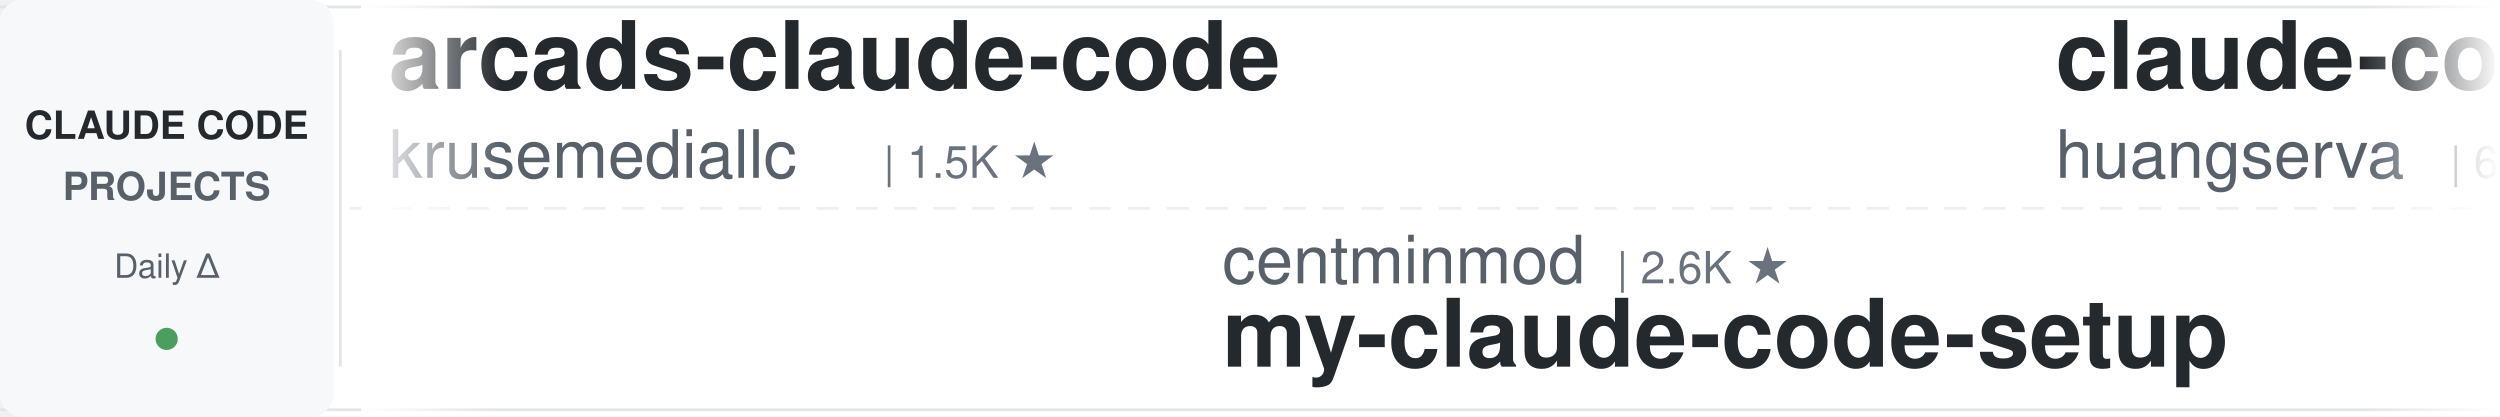
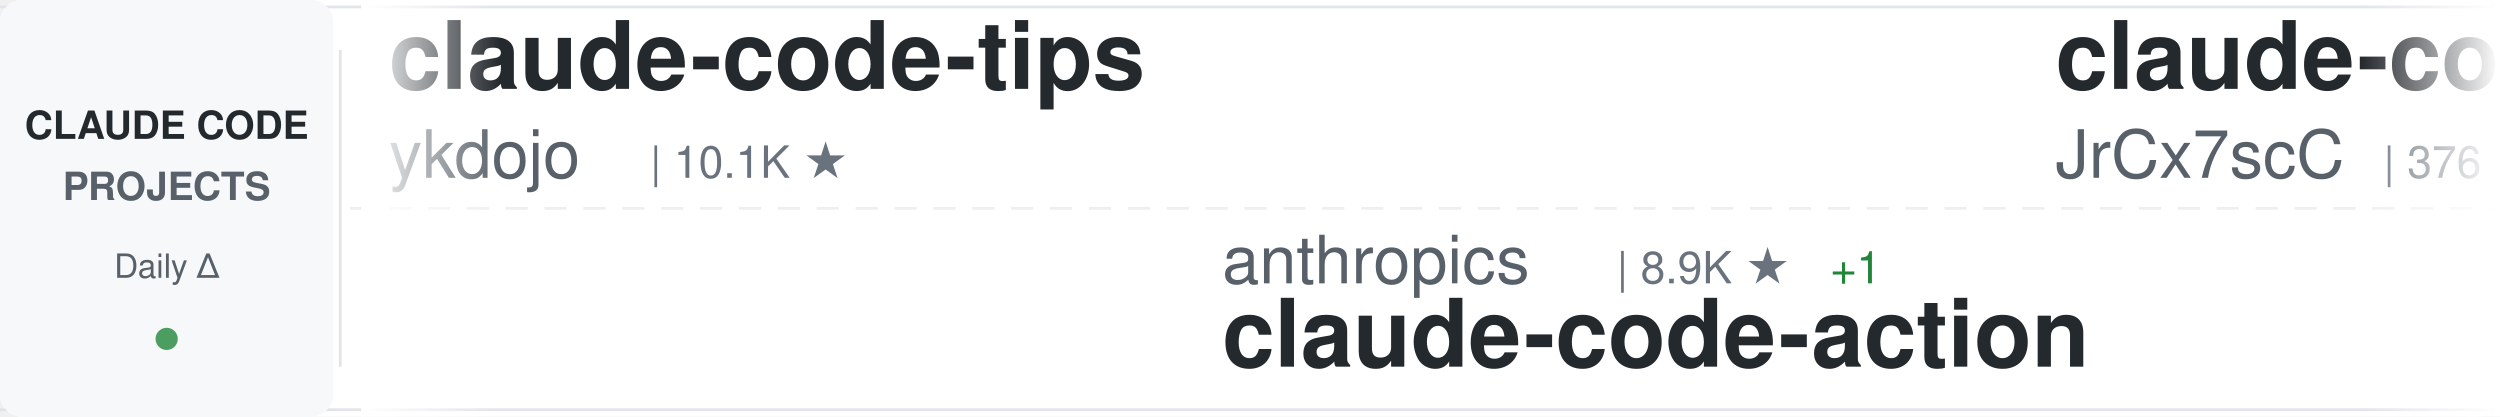
<svg xmlns="http://www.w3.org/2000/svg" width="900" height="150">
  <defs>
    <linearGradient id="awesomeLeftFade" x1="0%" y1="0%" x2="100%" y2="0%">
      <stop offset="0%" style="stop-color:#ffffff;stop-opacity:1" />
      <stop offset="100%" style="stop-color:#ffffff;stop-opacity:0" />
    </linearGradient>
    <linearGradient id="awesomeRightFade" x1="0%" y1="0%" x2="100%" y2="0%">
      <stop offset="0%" style="stop-color:#ffffff;stop-opacity:0" />
      <stop offset="100%" style="stop-color:#ffffff;stop-opacity:1" />
    </linearGradient>
  </defs>
  <rect width="900" height="150" fill="#ffffff" rx="8" />
  <rect x="0" y="2" width="900" height="1" fill="#e1e4e8" />
  <rect x="0" y="147" width="900" height="1" fill="#e1e4e8" />
  <line x1="0" y1="75" x2="900" y2="75" stroke="#e1e4e8" stroke-width="1" stroke-dasharray="8 6" opacity="0.6" />
  <rect x="0" y="0" width="120" height="150" fill="#f6f8fa" rx="8" />
  <text x="60" y="50" font-family="-apple-system, BlinkMacSystemFont, 'Segoe UI', Helvetica, Arial, sans-serif" font-size="14" font-weight="600" fill="#24292e" text-anchor="middle">CLAUDE CODE</text>
  <text x="60" y="72" font-family="-apple-system, BlinkMacSystemFont, 'Segoe UI', Helvetica, Arial, sans-serif" font-size="14" font-weight="600" fill="#586069" text-anchor="middle">PROJECTS</text>
  <text x="60" y="100" font-family="-apple-system, BlinkMacSystemFont, 'Segoe UI', Helvetica, Arial, sans-serif" font-size="12" font-weight="500" fill="#586069" text-anchor="middle">Daily Δ</text>
  <circle cx="60" cy="122" r="4" fill="#22863a" opacity="0.8" />
  <rect x="122" y="18" width="1" height="114" fill="#e1e4e8" />
  <clipPath id="awesomeTickerClip">
    <rect x="130" y="0" width="770" height="150" />
  </clipPath>
  <g clip-path="url(#awesomeTickerClip)">
    <g id="awesomeTickerItems">
      <animateTransform attributeName="transform" attributeType="XML" type="translate" from="0 0" to="-3000 0" dur="54s" repeatCount="indefinite" />
      <g transform="translate(0, 0)">
-         <text x="140" y="32" font-family="-apple-system, BlinkMacSystemFont, 'Segoe UI', Helvetica, Arial, sans-serif" font-size="34" font-weight="600" fill="#24292e">arcads-claude-code</text>
-         <text x="140" y="64" font-family="-apple-system, BlinkMacSystemFont, 'Segoe UI', Helvetica, Arial, sans-serif" font-size="24" font-weight="400" fill="#586069">krusemediallc</text>
-         <text x="318" y="64" font-family="-apple-system, BlinkMacSystemFont, 'Segoe UI', Helvetica, Arial, sans-serif" font-size="16" font-weight="500" fill="#6a737d">| 1.5K ★</text>
+         <text x="140" y="32" font-family="-apple-system, BlinkMacSystemFont, 'Segoe UI', Helvetica, Arial, sans-serif" font-size="34" font-weight="600" fill="#24292e">claude-code-tips</text>
+         <text x="140" y="64" font-family="-apple-system, BlinkMacSystemFont, 'Segoe UI', Helvetica, Arial, sans-serif" font-size="24" font-weight="400" fill="#586069">ykdojo</text>
+         <text x="234" y="64" font-family="-apple-system, BlinkMacSystemFont, 'Segoe UI', Helvetica, Arial, sans-serif" font-size="16" font-weight="500" fill="#6a737d">| 10.1K ★</text>
      </g>
      <g transform="translate(300, 0)">
-         <text x="140" y="102" font-family="-apple-system, BlinkMacSystemFont, 'Segoe UI', Helvetica, Arial, sans-serif" font-size="24" font-weight="400" fill="#586069">centminmod</text>
-         <text x="282" y="102" font-family="-apple-system, BlinkMacSystemFont, 'Segoe UI', Helvetica, Arial, sans-serif" font-size="16" font-weight="500" fill="#6a737d">| 2.6K ★</text>
-         <text x="140" y="132" font-family="-apple-system, BlinkMacSystemFont, 'Segoe UI', Helvetica, Arial, sans-serif" font-size="34" font-weight="600" fill="#24292e">my-claude-code-setup</text>
+         <text x="140" y="102" font-family="-apple-system, BlinkMacSystemFont, 'Segoe UI', Helvetica, Arial, sans-serif" font-size="24" font-weight="400" fill="#586069">anthropics</text>
+         <text x="282" y="102" font-family="-apple-system, BlinkMacSystemFont, 'Segoe UI', Helvetica, Arial, sans-serif" font-size="16" font-weight="500" fill="#6a737d">| 8.9K ★</text>
+         <text x="359" y="102" font-family="-apple-system, BlinkMacSystemFont, 'Segoe UI', Helvetica, Arial, sans-serif" font-size="16" font-weight="500" fill="#22863a"> +1</text>
+         <text x="140" y="132" font-family="-apple-system, BlinkMacSystemFont, 'Segoe UI', Helvetica, Arial, sans-serif" font-size="34" font-weight="600" fill="#24292e">claude-code-action</text>
      </g>
      <g transform="translate(600, 0)">
-         <text x="140" y="32" font-family="-apple-system, BlinkMacSystemFont, 'Segoe UI', Helvetica, Arial, sans-serif" font-size="34" font-weight="600" fill="#24292e">claude-code-cli</text>
-         <text x="140" y="64" font-family="-apple-system, BlinkMacSystemFont, 'Segoe UI', Helvetica, Arial, sans-serif" font-size="24" font-weight="400" fill="#586069">huangserva</text>
-         <text x="282" y="64" font-family="-apple-system, BlinkMacSystemFont, 'Segoe UI', Helvetica, Arial, sans-serif" font-size="16" font-weight="500" fill="#6a737d">| 631 ★</text>
+         <text x="140" y="32" font-family="-apple-system, BlinkMacSystemFont, 'Segoe UI', Helvetica, Arial, sans-serif" font-size="34" font-weight="600" fill="#24292e">claude-code-source</text>
+         <text x="140" y="64" font-family="-apple-system, BlinkMacSystemFont, 'Segoe UI', Helvetica, Arial, sans-serif" font-size="24" font-weight="400" fill="#586069">JrCx7scC</text>
+         <text x="258" y="64" font-family="-apple-system, BlinkMacSystemFont, 'Segoe UI', Helvetica, Arial, sans-serif" font-size="16" font-weight="500" fill="#6a737d">| 376 ★</text>
      </g>
      <g transform="translate(900, 0)">
-         <text x="140" y="102" font-family="-apple-system, BlinkMacSystemFont, 'Segoe UI', Helvetica, Arial, sans-serif" font-size="24" font-weight="400" fill="#586069">xu-xiang</text>
-         <text x="258" y="102" font-family="-apple-system, BlinkMacSystemFont, 'Segoe UI', Helvetica, Arial, sans-serif" font-size="16" font-weight="500" fill="#6a737d">| 2.0K ★</text>
-         <text x="140" y="132" font-family="-apple-system, BlinkMacSystemFont, 'Segoe UI', Helvetica, Arial, sans-serif" font-size="34" font-weight="600" fill="#24292e">everything-claude-code-z...</text>
+         <text x="140" y="102" font-family="-apple-system, BlinkMacSystemFont, 'Segoe UI', Helvetica, Arial, sans-serif" font-size="24" font-weight="400" fill="#586069">lintsinghua</text>
+         <text x="294" y="102" font-family="-apple-system, BlinkMacSystemFont, 'Segoe UI', Helvetica, Arial, sans-serif" font-size="16" font-weight="500" fill="#6a737d">| 4.3K ★</text>
+         <text x="371" y="102" font-family="-apple-system, BlinkMacSystemFont, 'Segoe UI', Helvetica, Arial, sans-serif" font-size="16" font-weight="500" fill="#cb2431"> -1</text>
+         <text x="140" y="132" font-family="-apple-system, BlinkMacSystemFont, 'Segoe UI', Helvetica, Arial, sans-serif" font-size="34" font-weight="600" fill="#24292e">claude-code-book</text>
      </g>
      <g transform="translate(1200, 0)">
+         <text x="140" y="32" font-family="-apple-system, BlinkMacSystemFont, 'Segoe UI', Helvetica, Arial, sans-serif" font-size="34" font-weight="600" fill="#24292e">Auto-claude-code-researc...</text>
+         <text x="140" y="64" font-family="-apple-system, BlinkMacSystemFont, 'Segoe UI', Helvetica, Arial, sans-serif" font-size="24" font-weight="400" fill="#586069">wanshuiyin</text>
+         <text x="282" y="64" font-family="-apple-system, BlinkMacSystemFont, 'Segoe UI', Helvetica, Arial, sans-serif" font-size="16" font-weight="500" fill="#6a737d">| 16.6K ★</text>
+       </g>
+       <g transform="translate(1500, 0)">
+         <text x="140" y="102" font-family="-apple-system, BlinkMacSystemFont, 'Segoe UI', Helvetica, Arial, sans-serif" font-size="24" font-weight="400" fill="#586069">AICoderTudou</text>
+         <text x="306" y="102" font-family="-apple-system, BlinkMacSystemFont, 'Segoe UI', Helvetica, Arial, sans-serif" font-size="16" font-weight="500" fill="#6a737d">| 494 ★</text>
+         <text x="140" y="132" font-family="-apple-system, BlinkMacSystemFont, 'Segoe UI', Helvetica, Arial, sans-serif" font-size="34" font-weight="600" fill="#24292e">claude-code-tudou</text>
+       </g>
+       <g transform="translate(1800, 0)">
        <text x="140" y="32" font-family="-apple-system, BlinkMacSystemFont, 'Segoe UI', Helvetica, Arial, sans-serif" font-size="34" font-weight="600" fill="#24292e">claude-code-best-practic...</text>
        <text x="140" y="64" font-family="-apple-system, BlinkMacSystemFont, 'Segoe UI', Helvetica, Arial, sans-serif" font-size="24" font-weight="400" fill="#586069">shanraisshan</text>
        <text x="306" y="64" font-family="-apple-system, BlinkMacSystemFont, 'Segoe UI', Helvetica, Arial, sans-serif" font-size="16" font-weight="500" fill="#6a737d">| 66.3K ★</text>
      </g>
-       <g transform="translate(1500, 0)">
-         <text x="140" y="102" font-family="-apple-system, BlinkMacSystemFont, 'Segoe UI', Helvetica, Arial, sans-serif" font-size="24" font-weight="400" fill="#586069">OrcaWhisper</text>
-         <text x="294" y="102" font-family="-apple-system, BlinkMacSystemFont, 'Segoe UI', Helvetica, Arial, sans-serif" font-size="16" font-weight="500" fill="#6a737d">| 101 ★</text>
-         <text x="140" y="132" font-family="-apple-system, BlinkMacSystemFont, 'Segoe UI', Helvetica, Arial, sans-serif" font-size="34" font-weight="600" fill="#24292e">Claude-Code</text>
-       </g>
-       <g transform="translate(1800, 0)">
-         <text x="140" y="32" font-family="-apple-system, BlinkMacSystemFont, 'Segoe UI', Helvetica, Arial, sans-serif" font-size="34" font-weight="600" fill="#24292e">how-claude-code-works</text>
-         <text x="140" y="64" font-family="-apple-system, BlinkMacSystemFont, 'Segoe UI', Helvetica, Arial, sans-serif" font-size="24" font-weight="400" fill="#586069">Windy3f3f3f3f</text>
-         <text x="318" y="64" font-family="-apple-system, BlinkMacSystemFont, 'Segoe UI', Helvetica, Arial, sans-serif" font-size="16" font-weight="500" fill="#6a737d">| 3.7K ★</text>
-         <text x="395" y="64" font-family="-apple-system, BlinkMacSystemFont, 'Segoe UI', Helvetica, Arial, sans-serif" font-size="16" font-weight="500" fill="#22863a"> +1</text>
-       </g>
      <g transform="translate(2100, 0)">
-         <text x="140" y="102" font-family="-apple-system, BlinkMacSystemFont, 'Segoe UI', Helvetica, Arial, sans-serif" font-size="24" font-weight="400" fill="#586069">guanshan</text>
-         <text x="258" y="102" font-family="-apple-system, BlinkMacSystemFont, 'Segoe UI', Helvetica, Arial, sans-serif" font-size="16" font-weight="500" fill="#6a737d">| 61 ★</text>
-         <text x="140" y="132" font-family="-apple-system, BlinkMacSystemFont, 'Segoe UI', Helvetica, Arial, sans-serif" font-size="34" font-weight="600" fill="#24292e">ClaudeCode</text>
+         <text x="140" y="102" font-family="-apple-system, BlinkMacSystemFont, 'Segoe UI', Helvetica, Arial, sans-serif" font-size="24" font-weight="400" fill="#586069">oboard</text>
+         <text x="234" y="102" font-family="-apple-system, BlinkMacSystemFont, 'Segoe UI', Helvetica, Arial, sans-serif" font-size="16" font-weight="500" fill="#6a737d">| 3.3K ★</text>
+         <text x="311" y="102" font-family="-apple-system, BlinkMacSystemFont, 'Segoe UI', Helvetica, Arial, sans-serif" font-size="16" font-weight="500" fill="#cb2431"> -1</text>
+         <text x="140" y="132" font-family="-apple-system, BlinkMacSystemFont, 'Segoe UI', Helvetica, Arial, sans-serif" font-size="34" font-weight="600" fill="#24292e">claude-code-rev</text>
      </g>
      <g transform="translate(2400, 0)">
-         <text x="140" y="32" font-family="-apple-system, BlinkMacSystemFont, 'Segoe UI', Helvetica, Arial, sans-serif" font-size="34" font-weight="600" fill="#24292e">claude-code-prompts</text>
-         <text x="140" y="64" font-family="-apple-system, BlinkMacSystemFont, 'Segoe UI', Helvetica, Arial, sans-serif" font-size="24" font-weight="400" fill="#586069">repowise-dev</text>
-         <text x="306" y="64" font-family="-apple-system, BlinkMacSystemFont, 'Segoe UI', Helvetica, Arial, sans-serif" font-size="16" font-weight="500" fill="#6a737d">| 1.2K ★</text>
+         <text x="140" y="32" font-family="-apple-system, BlinkMacSystemFont, 'Segoe UI', Helvetica, Arial, sans-serif" font-size="34" font-weight="600" fill="#24292e">free-claude-code</text>
+         <text x="140" y="64" font-family="-apple-system, BlinkMacSystemFont, 'Segoe UI', Helvetica, Arial, sans-serif" font-size="24" font-weight="400" fill="#586069">Alishahryar1</text>
+         <text x="306" y="64" font-family="-apple-system, BlinkMacSystemFont, 'Segoe UI', Helvetica, Arial, sans-serif" font-size="16" font-weight="500" fill="#6a737d">| 55.8K ★</text>
+         <text x="392" y="64" font-family="-apple-system, BlinkMacSystemFont, 'Segoe UI', Helvetica, Arial, sans-serif" font-size="16" font-weight="500" fill="#22863a"> +8</text>
      </g>
      <g transform="translate(2700, 0)">
-         <text x="140" y="102" font-family="-apple-system, BlinkMacSystemFont, 'Segoe UI', Helvetica, Arial, sans-serif" font-size="24" font-weight="400" fill="#586069">edmund-io</text>
-         <text x="270" y="102" font-family="-apple-system, BlinkMacSystemFont, 'Segoe UI', Helvetica, Arial, sans-serif" font-size="16" font-weight="500" fill="#6a737d">| 1.5K ★</text>
-         <text x="140" y="132" font-family="-apple-system, BlinkMacSystemFont, 'Segoe UI', Helvetica, Arial, sans-serif" font-size="34" font-weight="600" fill="#24292e">edmunds-claude-code</text>
+         <text x="140" y="102" font-family="-apple-system, BlinkMacSystemFont, 'Segoe UI', Helvetica, Arial, sans-serif" font-size="24" font-weight="400" fill="#586069">huangjia2019</text>
+         <text x="306" y="102" font-family="-apple-system, BlinkMacSystemFont, 'Segoe UI', Helvetica, Arial, sans-serif" font-size="16" font-weight="500" fill="#6a737d">| 1.1K ★</text>
+         <text x="383" y="102" font-family="-apple-system, BlinkMacSystemFont, 'Segoe UI', Helvetica, Arial, sans-serif" font-size="16" font-weight="500" fill="#cb2431"> -1</text>
+         <text x="140" y="132" font-family="-apple-system, BlinkMacSystemFont, 'Segoe UI', Helvetica, Arial, sans-serif" font-size="34" font-weight="600" fill="#24292e">claude-code-engineering</text>
      </g>
      <g transform="translate(3000, 0)">
-         <text x="140" y="32" font-family="-apple-system, BlinkMacSystemFont, 'Segoe UI', Helvetica, Arial, sans-serif" font-size="34" font-weight="600" fill="#24292e">arcads-claude-code</text>
-         <text x="140" y="64" font-family="-apple-system, BlinkMacSystemFont, 'Segoe UI', Helvetica, Arial, sans-serif" font-size="24" font-weight="400" fill="#586069">krusemediallc</text>
-         <text x="318" y="64" font-family="-apple-system, BlinkMacSystemFont, 'Segoe UI', Helvetica, Arial, sans-serif" font-size="16" font-weight="500" fill="#6a737d">| 1.5K ★</text>
+         <text x="140" y="32" font-family="-apple-system, BlinkMacSystemFont, 'Segoe UI', Helvetica, Arial, sans-serif" font-size="34" font-weight="600" fill="#24292e">claude-code-tips</text>
+         <text x="140" y="64" font-family="-apple-system, BlinkMacSystemFont, 'Segoe UI', Helvetica, Arial, sans-serif" font-size="24" font-weight="400" fill="#586069">ykdojo</text>
+         <text x="234" y="64" font-family="-apple-system, BlinkMacSystemFont, 'Segoe UI', Helvetica, Arial, sans-serif" font-size="16" font-weight="500" fill="#6a737d">| 10.1K ★</text>
      </g>
      <g transform="translate(3300, 0)">
-         <text x="140" y="102" font-family="-apple-system, BlinkMacSystemFont, 'Segoe UI', Helvetica, Arial, sans-serif" font-size="24" font-weight="400" fill="#586069">centminmod</text>
-         <text x="282" y="102" font-family="-apple-system, BlinkMacSystemFont, 'Segoe UI', Helvetica, Arial, sans-serif" font-size="16" font-weight="500" fill="#6a737d">| 2.6K ★</text>
-         <text x="140" y="132" font-family="-apple-system, BlinkMacSystemFont, 'Segoe UI', Helvetica, Arial, sans-serif" font-size="34" font-weight="600" fill="#24292e">my-claude-code-setup</text>
+         <text x="140" y="102" font-family="-apple-system, BlinkMacSystemFont, 'Segoe UI', Helvetica, Arial, sans-serif" font-size="24" font-weight="400" fill="#586069">anthropics</text>
+         <text x="282" y="102" font-family="-apple-system, BlinkMacSystemFont, 'Segoe UI', Helvetica, Arial, sans-serif" font-size="16" font-weight="500" fill="#6a737d">| 8.9K ★</text>
+         <text x="359" y="102" font-family="-apple-system, BlinkMacSystemFont, 'Segoe UI', Helvetica, Arial, sans-serif" font-size="16" font-weight="500" fill="#22863a"> +1</text>
+         <text x="140" y="132" font-family="-apple-system, BlinkMacSystemFont, 'Segoe UI', Helvetica, Arial, sans-serif" font-size="34" font-weight="600" fill="#24292e">claude-code-action</text>
      </g>
      <g transform="translate(3600, 0)">
-         <text x="140" y="32" font-family="-apple-system, BlinkMacSystemFont, 'Segoe UI', Helvetica, Arial, sans-serif" font-size="34" font-weight="600" fill="#24292e">claude-code-cli</text>
-         <text x="140" y="64" font-family="-apple-system, BlinkMacSystemFont, 'Segoe UI', Helvetica, Arial, sans-serif" font-size="24" font-weight="400" fill="#586069">huangserva</text>
-         <text x="282" y="64" font-family="-apple-system, BlinkMacSystemFont, 'Segoe UI', Helvetica, Arial, sans-serif" font-size="16" font-weight="500" fill="#6a737d">| 631 ★</text>
+         <text x="140" y="32" font-family="-apple-system, BlinkMacSystemFont, 'Segoe UI', Helvetica, Arial, sans-serif" font-size="34" font-weight="600" fill="#24292e">claude-code-source</text>
+         <text x="140" y="64" font-family="-apple-system, BlinkMacSystemFont, 'Segoe UI', Helvetica, Arial, sans-serif" font-size="24" font-weight="400" fill="#586069">JrCx7scC</text>
+         <text x="258" y="64" font-family="-apple-system, BlinkMacSystemFont, 'Segoe UI', Helvetica, Arial, sans-serif" font-size="16" font-weight="500" fill="#6a737d">| 376 ★</text>
      </g>
      <g transform="translate(3900, 0)">
-         <text x="140" y="102" font-family="-apple-system, BlinkMacSystemFont, 'Segoe UI', Helvetica, Arial, sans-serif" font-size="24" font-weight="400" fill="#586069">xu-xiang</text>
-         <text x="258" y="102" font-family="-apple-system, BlinkMacSystemFont, 'Segoe UI', Helvetica, Arial, sans-serif" font-size="16" font-weight="500" fill="#6a737d">| 2.0K ★</text>
-         <text x="140" y="132" font-family="-apple-system, BlinkMacSystemFont, 'Segoe UI', Helvetica, Arial, sans-serif" font-size="34" font-weight="600" fill="#24292e">everything-claude-code-z...</text>
+         <text x="140" y="102" font-family="-apple-system, BlinkMacSystemFont, 'Segoe UI', Helvetica, Arial, sans-serif" font-size="24" font-weight="400" fill="#586069">lintsinghua</text>
+         <text x="294" y="102" font-family="-apple-system, BlinkMacSystemFont, 'Segoe UI', Helvetica, Arial, sans-serif" font-size="16" font-weight="500" fill="#6a737d">| 4.3K ★</text>
+         <text x="371" y="102" font-family="-apple-system, BlinkMacSystemFont, 'Segoe UI', Helvetica, Arial, sans-serif" font-size="16" font-weight="500" fill="#cb2431"> -1</text>
+         <text x="140" y="132" font-family="-apple-system, BlinkMacSystemFont, 'Segoe UI', Helvetica, Arial, sans-serif" font-size="34" font-weight="600" fill="#24292e">claude-code-book</text>
      </g>
    </g>
  </g>
  <rect x="130" y="0" width="50" height="150" fill="url(#awesomeLeftFade)" />
  <rect x="850" y="0" width="50" height="150" fill="url(#awesomeRightFade)" />
</svg>
